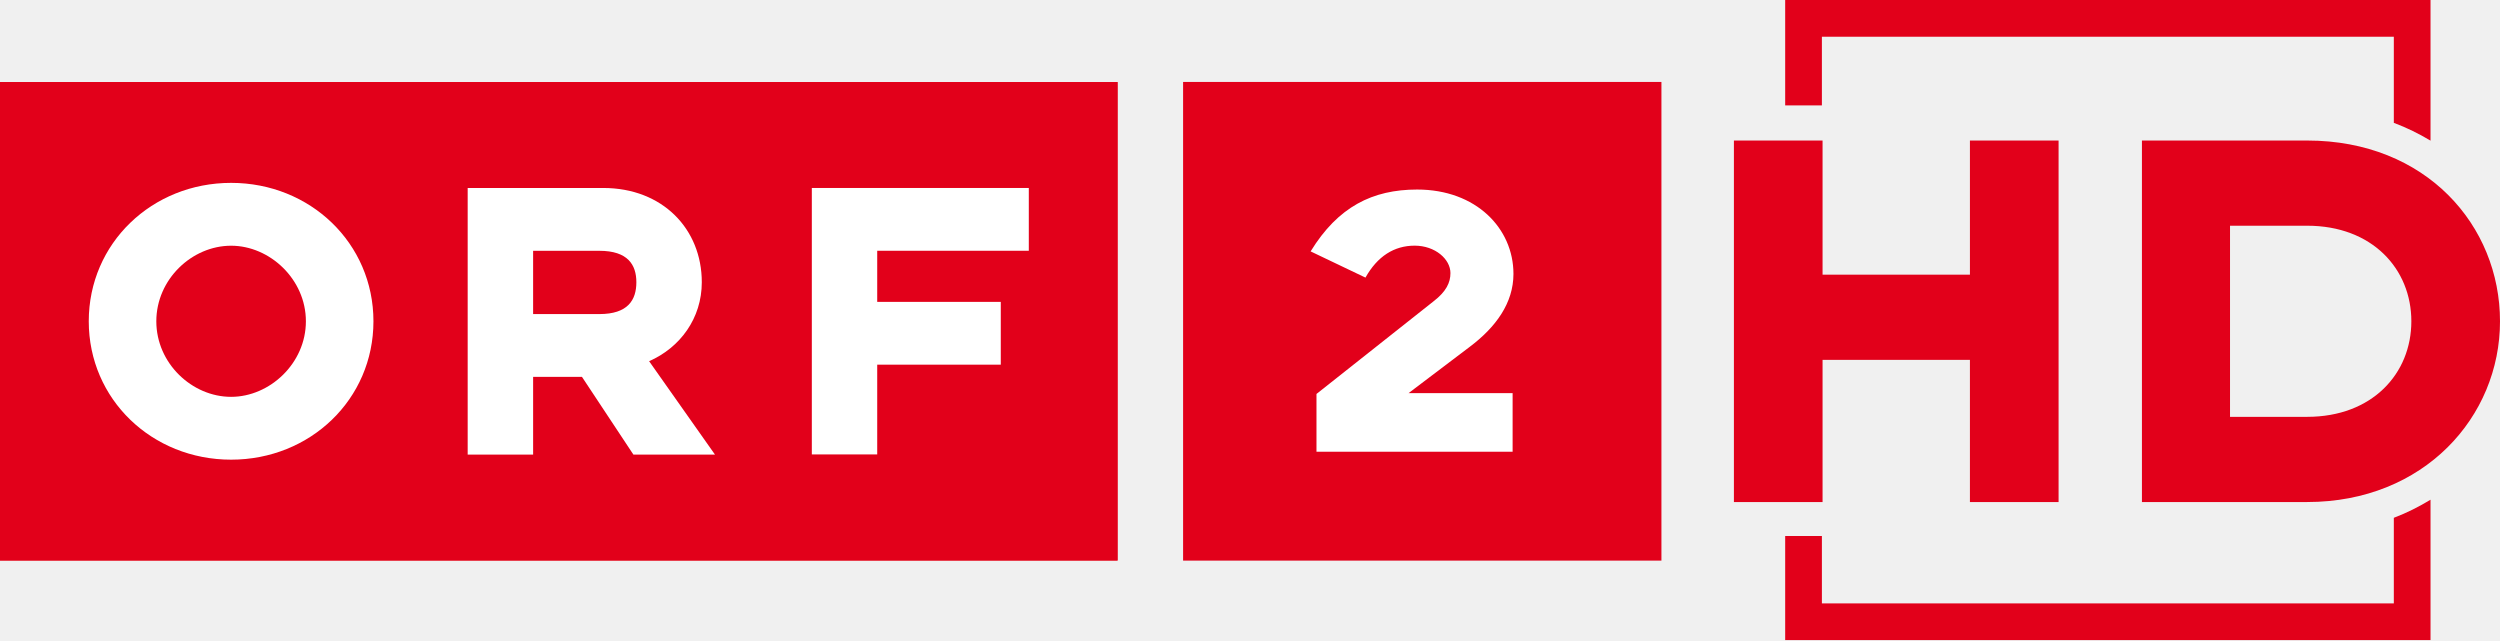
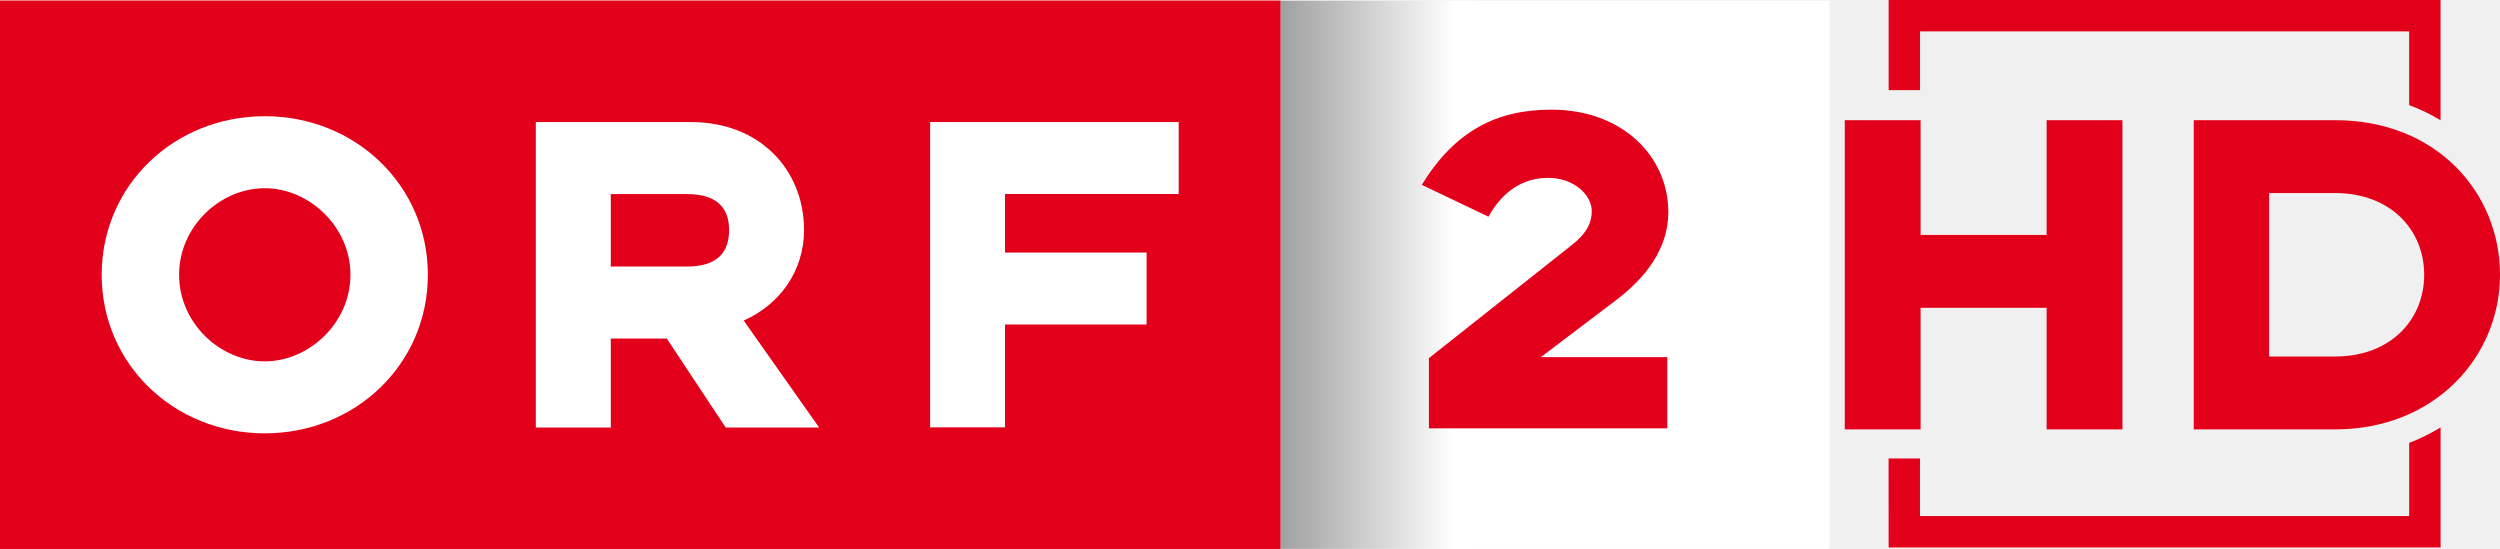
- <svg xmlns="http://www.w3.org/2000/svg" version="1.1" width="1066.343" height="273.013" viewBox="0 -34.996 1066.343 273.013" id="svg11358" xml:space="preserve">
-   <defs id="defs24" />
-   <g transform="translate(-84.89602,82.00092)" id="layer1">
-     <g id="g13505">
-       <path d="M 84.896,-82.001 H 561.578 V 122.083 H 84.896 V -82.001 z" id="path3591" style="fill:#ec1b24" />
-       <path d="m 244.185,20.046 c 0,-33.324 -27.008,-59.042 -60.709,-59.042 -33.715,0 -60.721,25.718 -60.721,59.042 0,33.313 27.006,59.022 60.721,59.022 33.704,0 60.709,-25.709 60.709,-59.022 m -28.815,0 c 0,17.922 -15.402,32.226 -31.894,32.226 -16.683,0 -31.903,-14.304 -31.903,-32.226 0,-17.932 15.223,-32.234 31.903,-32.234 16.492,-10e-4 31.894,14.302 31.894,32.234" id="path3593" style="fill:#ffffff" />
-       <path d="m 284.377,76.898 h 27.915 V 43.764 h 20.84 l 21.931,33.135 h 34.792 L 361.769,37.067 c 13.224,-5.797 22.469,-18.291 22.469,-33.684 0,-22.639 -16.672,-40.201 -42.048,-40.201 H 284.377 V 76.898 l 0,0 z m 56.18,-59.93 H 312.29 V -10.02 h 28.268 c 12.144,0 15.771,5.977 15.771,13.403 0,7.607 -3.628,13.585 -15.772,13.585" id="path3595" style="fill:#ffffff" />
-       <path d="m 431.171,76.833 h 27.89 V 38.546 h 52.704 V 11.766 H 459.06 V -10.04 h 64.658 V -36.818 H 431.17 V 76.833 z" id="path3597" style="fill:#ffffff" />
-       <path d="m 733.503,-3.266 c 0,-20.574 -16.858,-38.184 -43.571,-38.184 -20.178,0 -35.808,7.777 -48.216,27.991 L 666.533,-1.6 c 5.399,-9.634 12.979,-14.455 22.26,-14.455 9.283,0 16.198,6.119 16.198,12.419 0,4.262 -1.895,8.345 -7.673,12.787 l -52.951,41.906 v 26.135 h 88.757 V 50.68 H 686.047 L 713.706,29.737 C 725.546,20.842 733.503,9.9 733.503,-3.266" id="path3599" style="fill:#ffffff" />
-       <path d="M 84.896,-82.001 H 561.578 V 122.083 H 84.896 V -82.001 z" id="path3603" style="fill:#e2001a" />
-       <path d="m 244.185,20.046 c 0,-33.324 -27.008,-59.042 -60.709,-59.042 -33.715,0 -60.721,25.718 -60.721,59.042 0,33.313 27.006,59.022 60.721,59.022 33.704,0 60.709,-25.709 60.709,-59.022 m -28.815,0 c 0,17.922 -15.402,32.226 -31.894,32.226 -16.683,0 -31.903,-14.304 -31.903,-32.226 0,-17.932 15.223,-32.234 31.903,-32.234 16.492,-10e-4 31.894,14.302 31.894,32.234" id="path3605" style="fill:#ffffff" />
-       <path d="m 284.377,76.898 h 27.915 V 43.764 h 20.84 l 21.931,33.135 h 34.792 L 361.769,37.067 c 13.224,-5.797 22.469,-18.291 22.469,-33.684 0,-22.639 -16.672,-40.201 -42.048,-40.201 H 284.377 V 76.898 l 0,0 z m 56.18,-59.93 H 312.29 V -10.02 h 28.268 c 12.144,0 15.771,5.977 15.771,13.403 0,7.607 -3.628,13.585 -15.772,13.585" id="path3607" style="fill:#ffffff" />
-       <path d="m 431.171,76.833 h 27.89 V 38.546 h 52.704 V 11.766 H 459.06 V -10.04 h 64.658 V -36.818 H 431.17 V 76.833 z" id="path3609" style="fill:#ffffff" />
-       <path d="m 733.503,-3.266 c 0,-20.574 -16.858,-38.184 -43.571,-38.184 -20.178,0 -35.808,7.777 -48.216,27.991 L 666.533,-1.6 c 5.399,-9.634 12.979,-14.455 22.26,-14.455 9.283,0 16.198,6.119 16.198,12.419 0,4.262 -1.895,8.345 -7.673,12.787 l -52.951,41.906 v 26.135 h 88.757 V 50.68 H 686.047 L 713.706,29.737 C 725.546,20.842 733.503,9.9 733.503,-3.266" id="path3611" style="fill:#ffffff" />
-     </g>
+ <svg xmlns="http://www.w3.org/2000/svg" height="131.73" width="600" version="1.1">
+   <defs>
+     <linearGradient id="linearGradient17052" y2="20.041" gradientUnits="userSpaceOnUse" x2="451.71" gradientTransform="matrix(0.6446528,0,0,0.6446528,-174.2391,-239.3486)" y1="20.041" x1="626.52">
+       <stop stop-color="#FFF" offset="0" />
+       <stop stop-color="#000" offset="1" />
+     </linearGradient>
+   </defs>
+   <g transform="translate(119.51,292.3818)">
+     <path fill="#FFF" d="m188.04-292.21h131.56v131.56h-131.56v-131.56z" />
+     <path fill="#ec1b24" d="m-119.51-292.21h307.29v131.56h-307.29v-131.56z" />
+     <path fill="#FFF" d="m-16.825-226.43c0-21.482-17.409-38.062-39.136-38.062-21.733,0-39.142,16.579-39.142,38.062,0,21.476,17.409,38.049,39.142,38.049,21.727,0,39.136-16.573,39.136-38.049m-18.576,0c0,11.553-9.929,20.775-20.561,20.775-10.753,0-20.566-9.221-20.566-20.775,0-11.56,9.814-20.78,20.566-20.78,10.632-0.001,20.561,9.22,20.561,20.78" />
+     <path fill="#FFF" d="M9.085-189.78h17.996v-21.361h13.434l14.137,21.361h22.429l-18.106-25.678c8.524-3.737,14.485-11.791,14.485-21.714,0-14.594-10.748-25.916-27.107-25.916h-37.268v73.308zm36.218-38.63h-18.222v-17.397h18.222c7.829,0,10.167,3.853,10.167,8.64,0,4.904-2.339,8.757-10.167,8.757" />
+     <path fill="#FFF" d="m103.72-189.82h17.977v-24.682h33.976v-17.264h-33.976v-14.057h41.683v-17.263h-59.66v73.265z" />
+     <path fill="#FFF" d="m280.89-241.45c0-13.263-10.869-24.615-28.089-24.615-13.008,0-23.083,5.013-31.082,18.044l15.998,7.645c3.481-6.211,8.367-9.319,14.351-9.319,5.984,0,10.441,3.945,10.441,8.005,0,2.748-1.222,5.38-4.946,8.244l-34.135,27.015v16.848h57.217v-17.091h-30.349l17.831-13.501c7.633-5.734,12.762-12.788,12.762-21.275" />
+     <path fill="url(#linearGradient17052)" d="m187.8-292.21h46.253v131.56h-46.253v-131.56z" />
+     <path fill="#e2001a" d="m-119.51-292.21h307.29v131.56h-307.29v-131.56z" />
+     <path fill="#FFF" d="m-16.825-226.43c0-21.482-17.409-38.062-39.136-38.062-21.733,0-39.142,16.579-39.142,38.062,0,21.476,17.409,38.049,39.142,38.049,21.727,0,39.136-16.573,39.136-38.049m-18.576,0c0,11.553-9.929,20.775-20.561,20.775-10.753,0-20.566-9.221-20.566-20.775,0-11.56,9.814-20.78,20.566-20.78,10.632-0.001,20.561,9.22,20.561,20.78" />
+     <path fill="#FFF" d="M9.085-189.78h17.996v-21.361h13.434l14.137,21.361h22.429l-18.106-25.678c8.524-3.737,14.485-11.791,14.485-21.714,0-14.594-10.748-25.916-27.107-25.916h-37.268v73.308zm36.218-38.63h-18.222v-17.397h18.222c7.829,0,10.167,3.853,10.167,8.64,0,4.904-2.339,8.757-10.167,8.757" />
+     <path fill="#FFF" d="m103.72-189.82h17.977v-24.682h33.976v-17.264h-33.976v-14.057h41.683v-17.263h-59.66v73.265z" />
+     <path fill="#e2001a" d="m280.89-241.45c0-13.263-10.869-24.615-28.089-24.615-13.008,0-23.083,5.013-31.082,18.044l15.998,7.645c3.481-6.211,8.367-9.319,14.351-9.319,5.984,0,10.441,3.945,10.441,8.005,0,2.748-1.222,5.38-4.946,8.244l-34.135,27.015v16.848h57.217v-17.091h-30.349l17.831-13.501c7.633-5.734,12.762-12.788,12.762-21.275" />
+     <path d="m389.88-189.33v-74.208h-18.199v27.534h-30.249v-27.534h-18.198v74.208h18.198v-29.186h30.249v29.186h18.199zm90.612-37.104c0-19.616-15.127-37.104-39.586-37.104h-33.915v74.208h33.915c23.987,0,39.586-17.488,39.586-37.104m-18.198,0c0,10.752-8.036,19.616-21.387,19.616h-15.835v-39.232h15.835c13.351,0,21.387,8.864,21.387,19.616" fill="#e2001a" />
+     <path fill="#e2001a" d="m458.69-284.85v17.684c2.696,1.001,5.184,2.245,7.534,3.652v-28.871h-132.46v21.634h7.535v-14.099" />
+     <path fill="#e2001a" d="m333.76-160.99h132.47v-28.811c-2.356,1.426-4.847,2.696-7.535,3.715v17.562h-117.41v-13.828h-7.535" />
  </g>
-   <path d="M 878.061,179.14 V 24.944 h -37.815 v 57.212 h -62.855 V 24.944 h -37.813 V 179.14 h 37.813 v -60.646 h 62.854 v 60.646 h 37.816 z m 188.282,-77.098 c 0,-40.761 -31.433,-77.098 -82.255,-77.098 h -70.473 V 179.14 h 70.473 c 49.843,0 82.255,-36.338 82.255,-77.098 m -37.813,0 c 0,22.341 -16.698,40.76 -44.441,40.76 h -32.903 V 61.281 h 32.903 c 27.742,0 44.441,18.419 44.441,40.761" id="path4247" style="fill:#e2001a" />
-   <path d="m 1021.053,-19.34 v 36.746 c 5.601,2.08 10.771,4.665 15.655,7.589 V -34.996 H 761.448 V 9.957 h 15.656 V -19.34" id="path16" style="fill:#e2001a" />
-   <g transform="matrix(1.817406,0,0,1.81737,-759.1523,-368.9083)" id="g8207">
-     <path d="m 836.687,333.958 h 151.459 v -32.941 c -2.694,1.63 -5.542,3.082 -8.615,4.247 v 20.08 H 845.303 v -15.81 h -8.615" id="path4249" style="fill:#e2001a" />
-   </g>
-   <path d="m 504.634,204.127 h 204.029 V -0.043 h -204.029 v 204.17 z" id="path1262" style="fill:#e2001a;fill-opacity:1" />
-   <path d="m 645.544,81.839 c 0,-19.392 -15.892,-35.99 -41.07,-35.99 -19.017,0 -33.749,7.33 -45.445,26.383 l 23.392,11.178 c 5.089,-9.08 12.232,-13.625 20.981,-13.625 8.75,0 15.267,5.768 15.267,11.705 0,4.018 -1.786,7.866 -7.232,12.053 l -49.909,39.499 0,24.633 83.658,0 0,-24.99 -44.373,0 26.071,-19.74 c 11.16,-8.384 18.66,-18.696 18.66,-31.106" id="path3611-1" style="font-size:10px;letter-spacing:0;word-spacing:0;fill:#ffffff;fill-opacity:1;fill-rule:nonzero;stroke:none" />
</svg>
